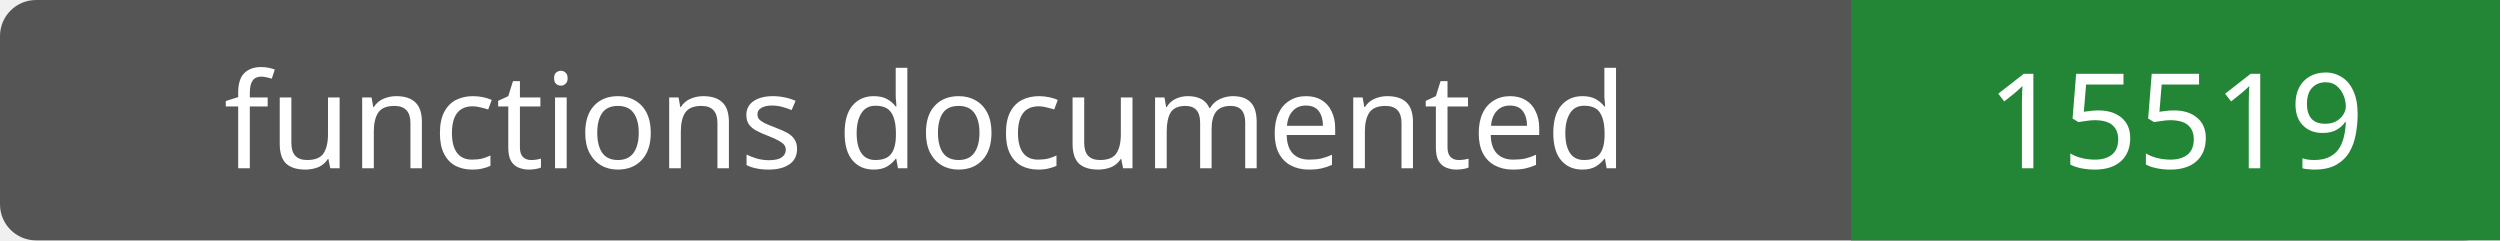
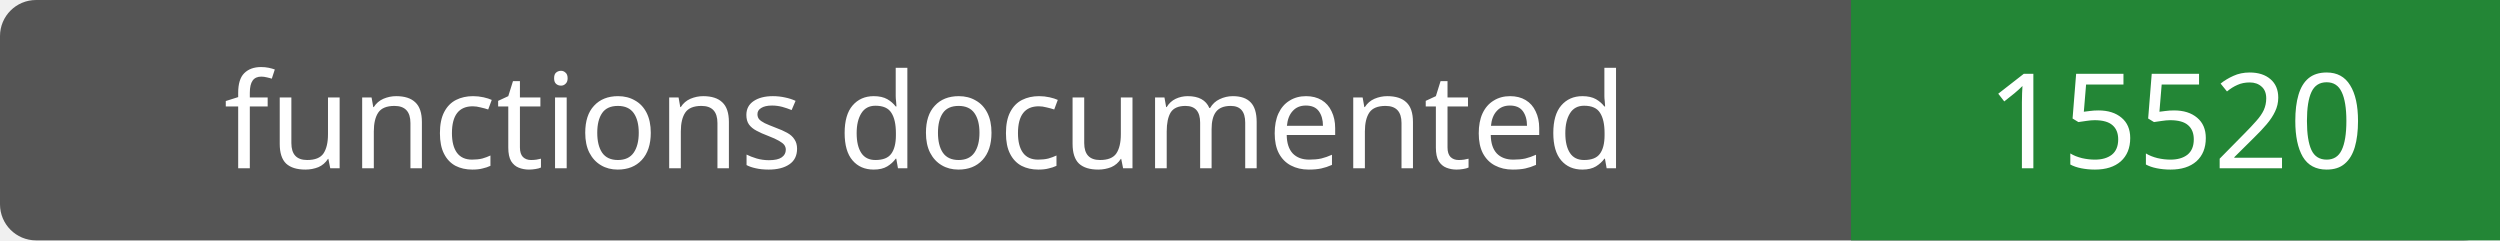
- <svg xmlns="http://www.w3.org/2000/svg" width="208" height="20" role="img" aria-label="functions documented: 15519">
+ <svg xmlns="http://www.w3.org/2000/svg" width="208" height="20" role="img" aria-label="functions documented: 15520">
  <rect width="208" height="20" rx="3" fill="#555" />
  <path fill="#238636" d="M154 0h54v20H154z" />
  <g fill="#fff" text-anchor="middle" font-family="Verdana,sans-serif" font-size="11">
    <text x="77.0" y="14">functions documented</text>
-     <text x="181.0" y="14">15519</text>
+     <text x="181.0" y="14">15520</text>
  </g>
</svg>
